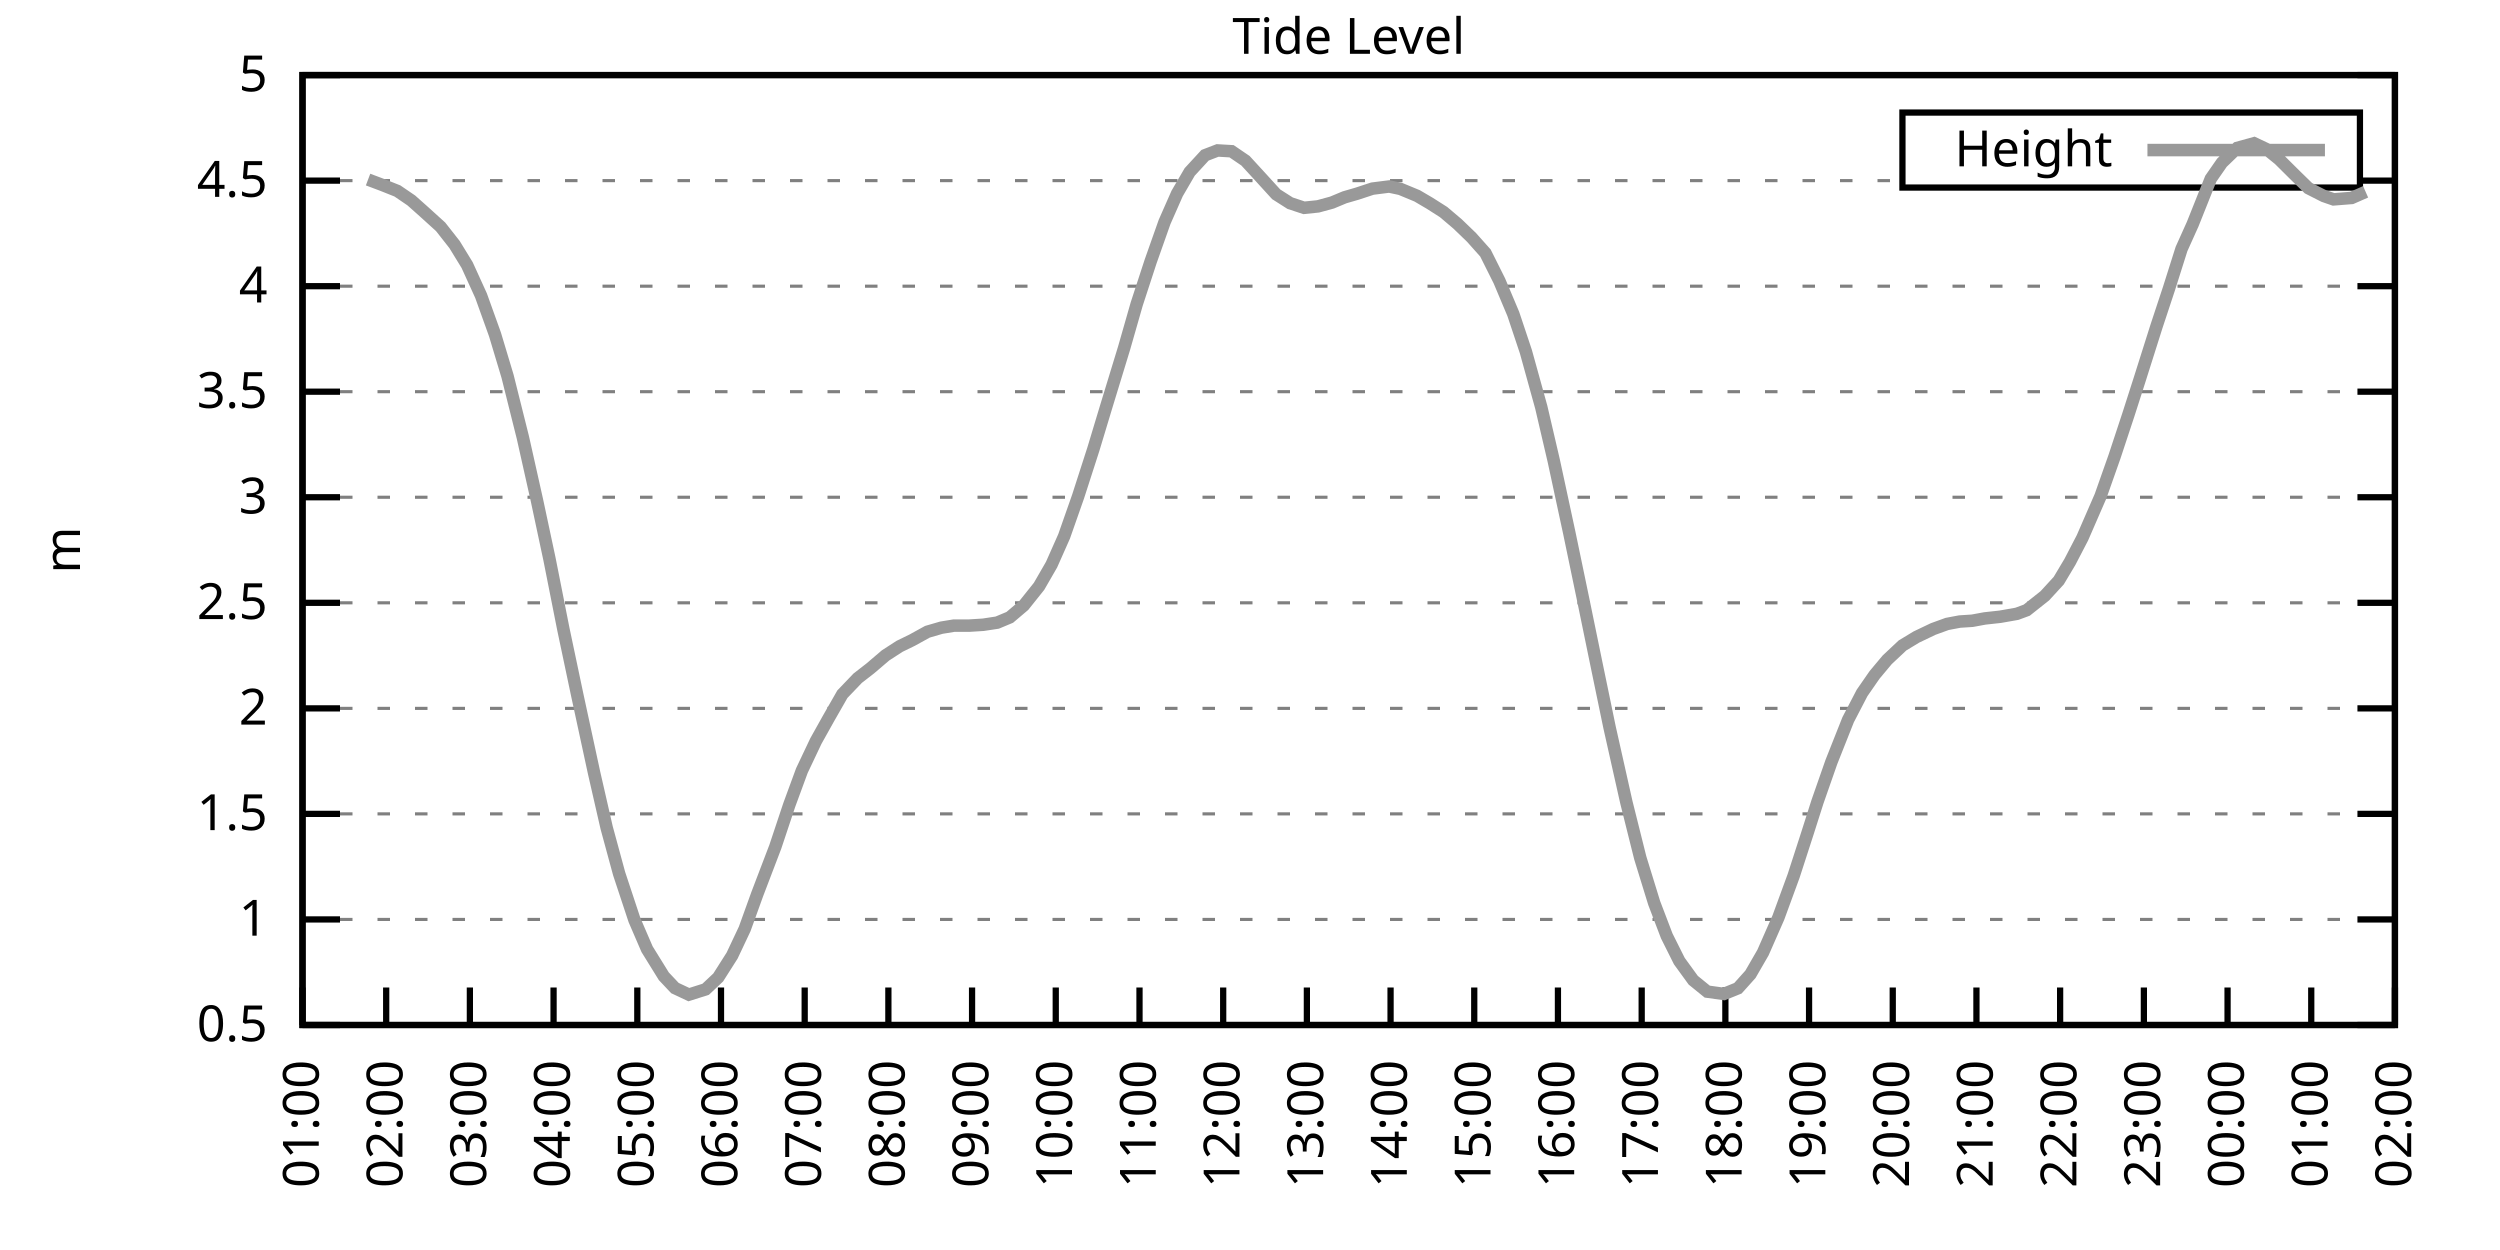
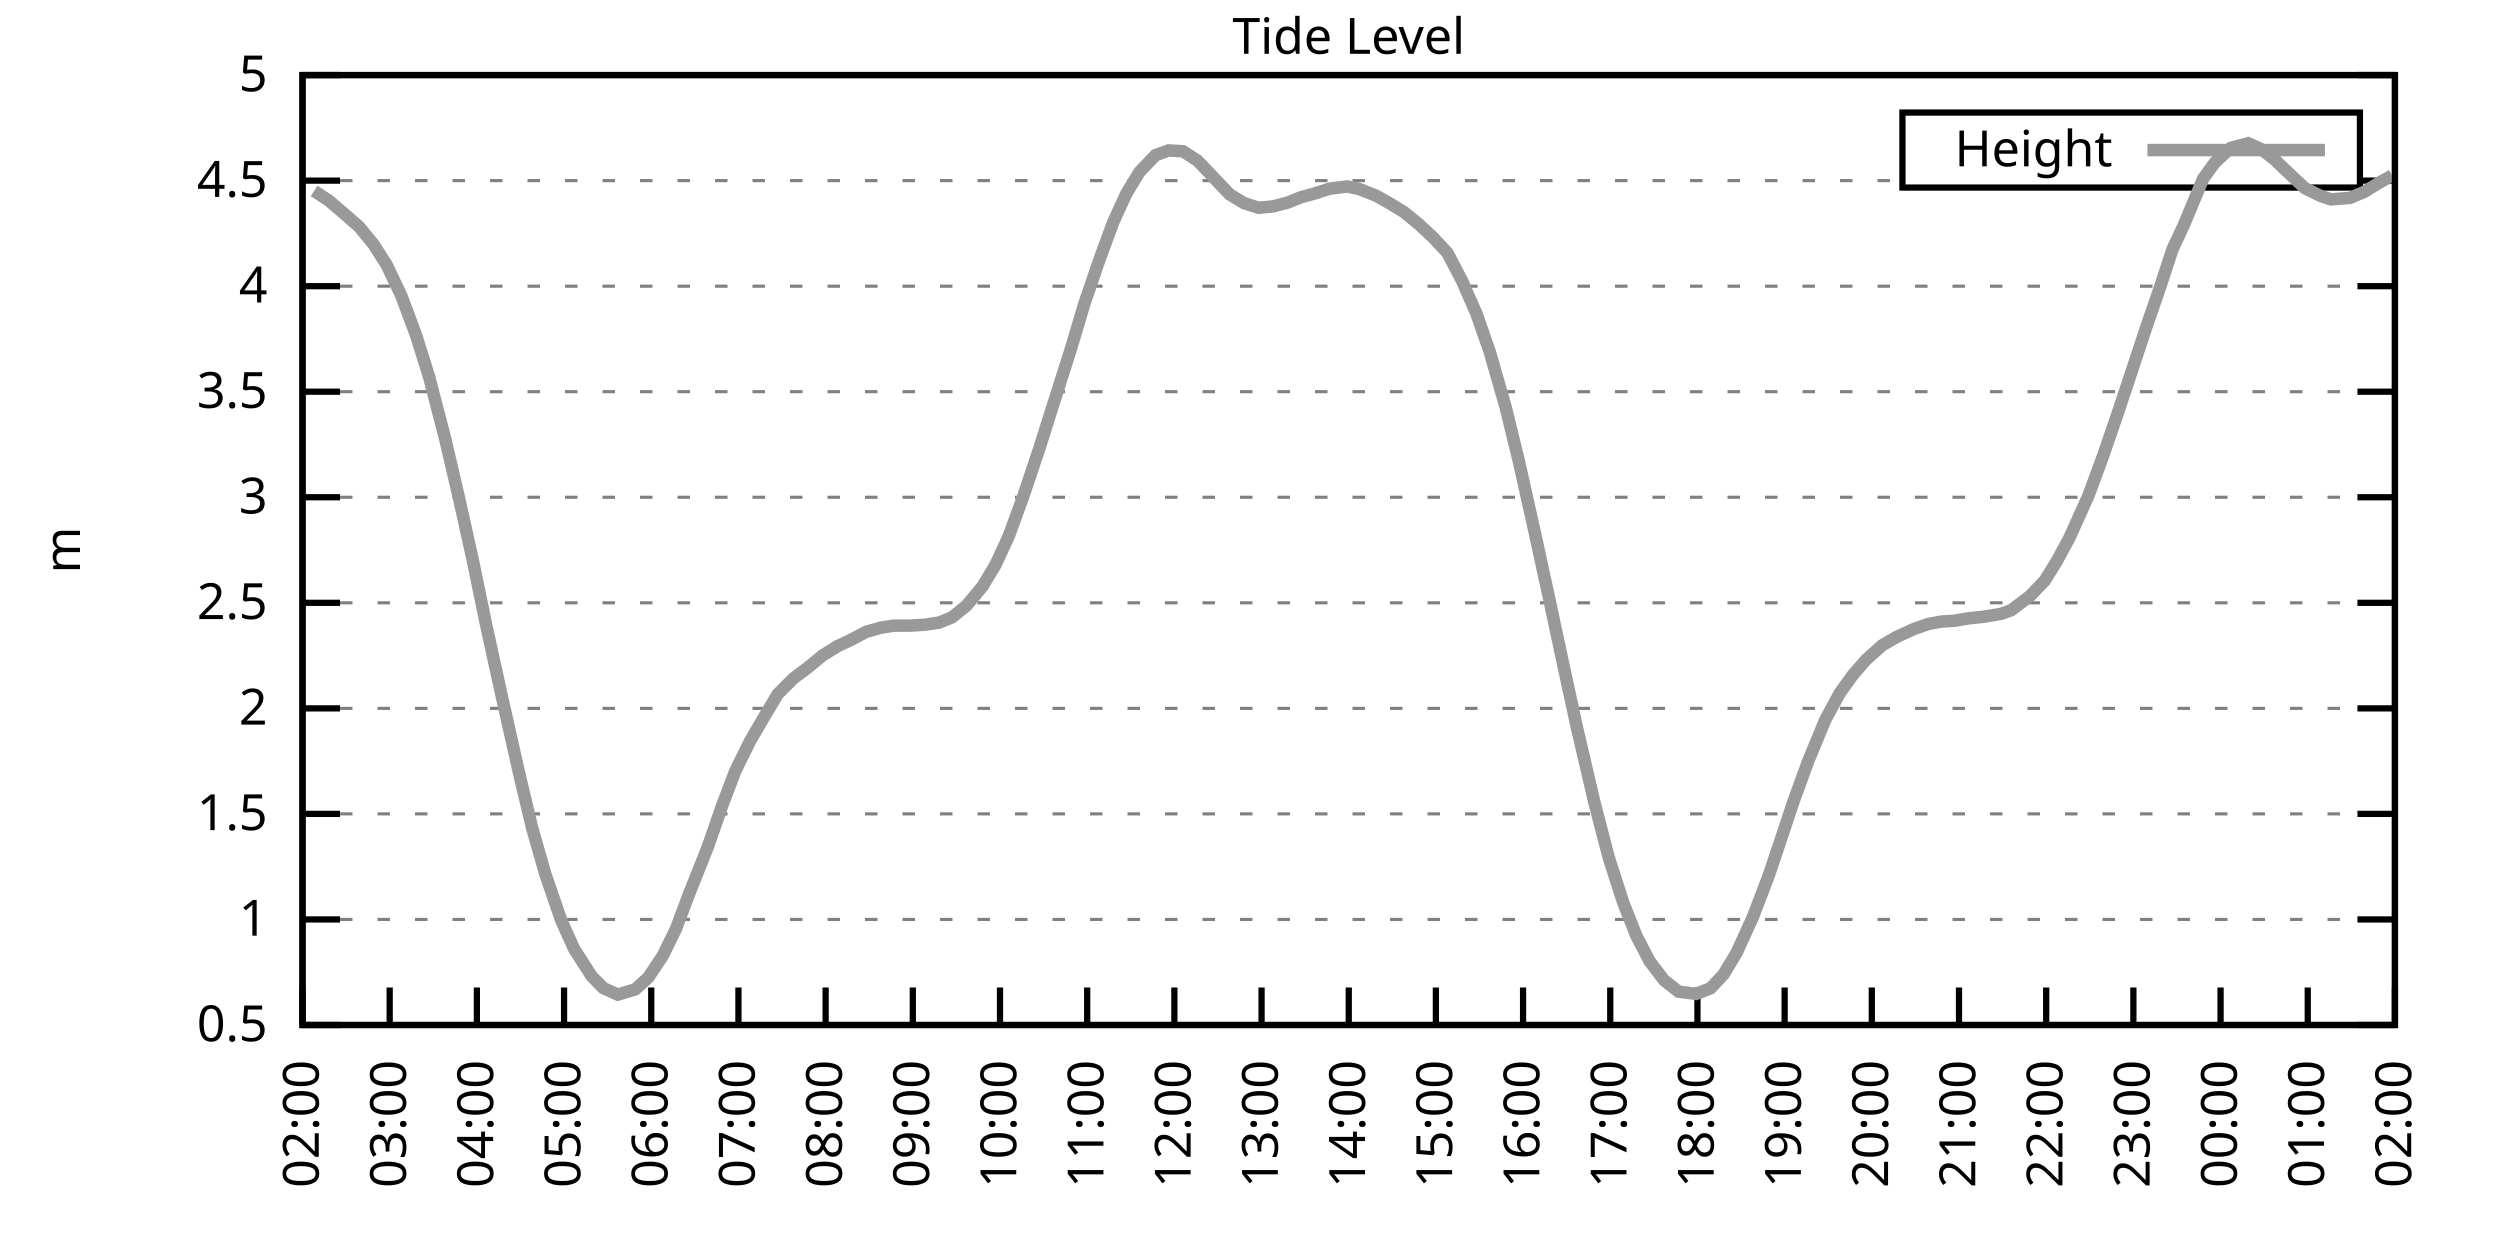
<svg xmlns="http://www.w3.org/2000/svg" xmlns:xlink="http://www.w3.org/1999/xlink" width="400" height="200" viewBox="0 0 400 200">
  <g id="gnuplot_canvas">
    <rect x="0" y="0" width="400" height="200" fill="none" />
    <defs>
      <circle id="gpDot" r="0.5" stroke-width="0.5" stroke="currentColor" />
      <path id="gpPt0" stroke-width="0.333" stroke="currentColor" d="M-1,0 h2 M0,-1 v2" />
      <path id="gpPt1" stroke-width="0.333" stroke="currentColor" d="M-1,-1 L1,1 M1,-1 L-1,1" />
      <path id="gpPt2" stroke-width="0.333" stroke="currentColor" d="M-1,0 L1,0 M0,-1 L0,1 M-1,-1 L1,1 M-1,1 L1,-1" />
      <rect id="gpPt3" stroke-width="0.333" stroke="currentColor" x="-1" y="-1" width="2" height="2" />
      <rect id="gpPt4" stroke-width="0.333" stroke="currentColor" fill="currentColor" x="-1" y="-1" width="2" height="2" />
      <circle id="gpPt5" stroke-width="0.333" stroke="currentColor" cx="0" cy="0" r="1" />
      <use xlink:href="#gpPt5" id="gpPt6" fill="currentColor" stroke="none" />
      <path id="gpPt7" stroke-width="0.333" stroke="currentColor" d="M0,-1.33 L-1.33,0.67 L1.33,0.67 z" />
      <use xlink:href="#gpPt7" id="gpPt8" fill="currentColor" stroke="none" />
      <use xlink:href="#gpPt7" id="gpPt9" stroke="currentColor" transform="rotate(180)" />
      <use xlink:href="#gpPt9" id="gpPt10" fill="currentColor" stroke="none" />
      <use xlink:href="#gpPt3" id="gpPt11" stroke="currentColor" transform="rotate(45)" />
      <use xlink:href="#gpPt11" id="gpPt12" fill="currentColor" stroke="none" />
      <path id="gpPt13" stroke-width="0.333" stroke="currentColor" d="M0,1.330 L1.265,0.411 L0.782,-1.067 L-0.782,-1.076 L-1.265,0.411 z" />
      <use xlink:href="#gpPt13" id="gpPt14" fill="currentColor" stroke="none" />
      <filter id="textbox" filterUnits="objectBoundingBox" x="0" y="0" height="1" width="1">
        <feFlood flood-color="white" flood-opacity="1" result="bgnd" />
        <feComposite in="SourceGraphic" in2="bgnd" operator="atop" />
      </filter>
      <filter id="greybox" filterUnits="objectBoundingBox" x="0" y="0" height="1" width="1">
        <feFlood flood-color="lightgrey" flood-opacity="1" result="grey" />
        <feComposite in="SourceGraphic" in2="grey" operator="atop" />
      </filter>
    </defs>
    <g fill="none" color="white" stroke="currentColor" stroke-width="1.00" stroke-linecap="butt" stroke-linejoin="miter">
</g>
    <g fill="none" color="black" stroke="currentColor" stroke-width="1.00" stroke-linecap="butt" stroke-linejoin="miter">
      <g stroke="none" shape-rendering="crispEdges">
        <polygon fill="rgb(255, 255, 255)" points="48.40,164.00 383.18,164.00 383.18,12.02 48.40,12.02 " />
      </g>
    </g>
    <g fill="none" color="black" stroke="currentColor" stroke-width="1.00" stroke-linecap="butt" stroke-linejoin="miter">
</g>
    <g fill="none" color="black" stroke="black" stroke-width="0.50" stroke-linecap="butt" stroke-linejoin="miter">
</g>
    <g fill="none" color="gray" stroke="currentColor" stroke-width="0.50" stroke-linecap="butt" stroke-linejoin="miter">
      <path stroke="gray" stroke-dasharray="2,4" class="gridline" d="M48.40,164.00 L383.19,164.00  " />
    </g>
    <g fill="none" color="gray" stroke="gray" stroke-width="1.00" stroke-linecap="butt" stroke-linejoin="miter">
</g>
    <g fill="none" color="black" stroke="currentColor" stroke-width="1.00" stroke-linecap="butt" stroke-linejoin="miter">
      <path stroke="black" d="M48.40,164.00 L54.40,164.00 M383.19,164.00 L377.19,164.00  " />
      <g transform="translate(42.80,166.60)" stroke="none" fill="black" font-family="Sans" font-size="8.00" text-anchor="end">
        <text>
          <tspan font-family="Sans"> 0.5</tspan>
        </text>
      </g>
    </g>
    <g fill="none" color="black" stroke="currentColor" stroke-width="1.00" stroke-linecap="butt" stroke-linejoin="miter">
</g>
    <g fill="none" color="black" stroke="black" stroke-width="0.50" stroke-linecap="butt" stroke-linejoin="miter">
</g>
    <g fill="none" color="gray" stroke="currentColor" stroke-width="0.50" stroke-linecap="butt" stroke-linejoin="miter">
      <path stroke="gray" stroke-dasharray="2,4" class="gridline" d="M48.40,147.11 L383.19,147.11  " />
    </g>
    <g fill="none" color="gray" stroke="gray" stroke-width="1.00" stroke-linecap="butt" stroke-linejoin="miter">
</g>
    <g fill="none" color="black" stroke="currentColor" stroke-width="1.00" stroke-linecap="butt" stroke-linejoin="miter">
      <path stroke="black" d="M48.40,147.11 L54.40,147.11 M383.19,147.11 L377.19,147.11  " />
      <g transform="translate(42.80,149.71)" stroke="none" fill="black" font-family="Sans" font-size="8.00" text-anchor="end">
        <text>
          <tspan font-family="Sans"> 1</tspan>
        </text>
      </g>
    </g>
    <g fill="none" color="black" stroke="currentColor" stroke-width="1.00" stroke-linecap="butt" stroke-linejoin="miter">
</g>
    <g fill="none" color="black" stroke="black" stroke-width="0.50" stroke-linecap="butt" stroke-linejoin="miter">
</g>
    <g fill="none" color="gray" stroke="currentColor" stroke-width="0.50" stroke-linecap="butt" stroke-linejoin="miter">
      <path stroke="gray" stroke-dasharray="2,4" class="gridline" d="M48.40,130.22 L383.19,130.22  " />
    </g>
    <g fill="none" color="gray" stroke="gray" stroke-width="1.00" stroke-linecap="butt" stroke-linejoin="miter">
</g>
    <g fill="none" color="black" stroke="currentColor" stroke-width="1.00" stroke-linecap="butt" stroke-linejoin="miter">
      <path stroke="black" d="M48.40,130.22 L54.40,130.22 M383.19,130.22 L377.19,130.22  " />
      <g transform="translate(42.80,132.82)" stroke="none" fill="black" font-family="Sans" font-size="8.00" text-anchor="end">
        <text>
          <tspan font-family="Sans"> 1.5</tspan>
        </text>
      </g>
    </g>
    <g fill="none" color="black" stroke="currentColor" stroke-width="1.00" stroke-linecap="butt" stroke-linejoin="miter">
</g>
    <g fill="none" color="black" stroke="black" stroke-width="0.50" stroke-linecap="butt" stroke-linejoin="miter">
</g>
    <g fill="none" color="gray" stroke="currentColor" stroke-width="0.50" stroke-linecap="butt" stroke-linejoin="miter">
      <path stroke="gray" stroke-dasharray="2,4" class="gridline" d="M48.40,113.34 L383.19,113.34  " />
    </g>
    <g fill="none" color="gray" stroke="gray" stroke-width="1.00" stroke-linecap="butt" stroke-linejoin="miter">
</g>
    <g fill="none" color="black" stroke="currentColor" stroke-width="1.00" stroke-linecap="butt" stroke-linejoin="miter">
      <path stroke="black" d="M48.40,113.34 L54.40,113.34 M383.19,113.34 L377.19,113.34  " />
      <g transform="translate(42.80,115.94)" stroke="none" fill="black" font-family="Sans" font-size="8.00" text-anchor="end">
        <text>
          <tspan font-family="Sans"> 2</tspan>
        </text>
      </g>
    </g>
    <g fill="none" color="black" stroke="currentColor" stroke-width="1.00" stroke-linecap="butt" stroke-linejoin="miter">
</g>
    <g fill="none" color="black" stroke="black" stroke-width="0.50" stroke-linecap="butt" stroke-linejoin="miter">
</g>
    <g fill="none" color="gray" stroke="currentColor" stroke-width="0.50" stroke-linecap="butt" stroke-linejoin="miter">
      <path stroke="gray" stroke-dasharray="2,4" class="gridline" d="M48.40,96.45 L383.19,96.45  " />
    </g>
    <g fill="none" color="gray" stroke="gray" stroke-width="1.00" stroke-linecap="butt" stroke-linejoin="miter">
</g>
    <g fill="none" color="black" stroke="currentColor" stroke-width="1.00" stroke-linecap="butt" stroke-linejoin="miter">
      <path stroke="black" d="M48.40,96.45 L54.40,96.45 M383.19,96.45 L377.19,96.45  " />
      <g transform="translate(42.80,99.05)" stroke="none" fill="black" font-family="Sans" font-size="8.00" text-anchor="end">
        <text>
          <tspan font-family="Sans"> 2.5</tspan>
        </text>
      </g>
    </g>
    <g fill="none" color="black" stroke="currentColor" stroke-width="1.00" stroke-linecap="butt" stroke-linejoin="miter">
</g>
    <g fill="none" color="black" stroke="black" stroke-width="0.50" stroke-linecap="butt" stroke-linejoin="miter">
</g>
    <g fill="none" color="gray" stroke="currentColor" stroke-width="0.50" stroke-linecap="butt" stroke-linejoin="miter">
      <path stroke="gray" stroke-dasharray="2,4" class="gridline" d="M48.40,79.56 L383.19,79.56  " />
    </g>
    <g fill="none" color="gray" stroke="gray" stroke-width="1.00" stroke-linecap="butt" stroke-linejoin="miter">
</g>
    <g fill="none" color="black" stroke="currentColor" stroke-width="1.00" stroke-linecap="butt" stroke-linejoin="miter">
      <path stroke="black" d="M48.40,79.56 L54.40,79.56 M383.19,79.56 L377.19,79.56  " />
      <g transform="translate(42.80,82.16)" stroke="none" fill="black" font-family="Sans" font-size="8.00" text-anchor="end">
        <text>
          <tspan font-family="Sans"> 3</tspan>
        </text>
      </g>
    </g>
    <g fill="none" color="black" stroke="currentColor" stroke-width="1.00" stroke-linecap="butt" stroke-linejoin="miter">
</g>
    <g fill="none" color="black" stroke="black" stroke-width="0.50" stroke-linecap="butt" stroke-linejoin="miter">
</g>
    <g fill="none" color="gray" stroke="currentColor" stroke-width="0.50" stroke-linecap="butt" stroke-linejoin="miter">
      <path stroke="gray" stroke-dasharray="2,4" class="gridline" d="M48.40,62.67 L383.19,62.67  " />
    </g>
    <g fill="none" color="gray" stroke="gray" stroke-width="1.00" stroke-linecap="butt" stroke-linejoin="miter">
</g>
    <g fill="none" color="black" stroke="currentColor" stroke-width="1.00" stroke-linecap="butt" stroke-linejoin="miter">
      <path stroke="black" d="M48.40,62.67 L54.40,62.67 M383.19,62.67 L377.19,62.67  " />
      <g transform="translate(42.80,65.27)" stroke="none" fill="black" font-family="Sans" font-size="8.00" text-anchor="end">
        <text>
          <tspan font-family="Sans"> 3.5</tspan>
        </text>
      </g>
    </g>
    <g fill="none" color="black" stroke="currentColor" stroke-width="1.00" stroke-linecap="butt" stroke-linejoin="miter">
</g>
    <g fill="none" color="black" stroke="black" stroke-width="0.50" stroke-linecap="butt" stroke-linejoin="miter">
</g>
    <g fill="none" color="gray" stroke="currentColor" stroke-width="0.50" stroke-linecap="butt" stroke-linejoin="miter">
      <path stroke="gray" stroke-dasharray="2,4" class="gridline" d="M48.40,45.79 L383.19,45.79  " />
    </g>
    <g fill="none" color="gray" stroke="gray" stroke-width="1.00" stroke-linecap="butt" stroke-linejoin="miter">
</g>
    <g fill="none" color="black" stroke="currentColor" stroke-width="1.00" stroke-linecap="butt" stroke-linejoin="miter">
      <path stroke="black" d="M48.40,45.79 L54.40,45.79 M383.19,45.79 L377.19,45.79  " />
      <g transform="translate(42.80,48.39)" stroke="none" fill="black" font-family="Sans" font-size="8.00" text-anchor="end">
        <text>
          <tspan font-family="Sans"> 4</tspan>
        </text>
      </g>
    </g>
    <g fill="none" color="black" stroke="currentColor" stroke-width="1.00" stroke-linecap="butt" stroke-linejoin="miter">
</g>
    <g fill="none" color="black" stroke="black" stroke-width="0.50" stroke-linecap="butt" stroke-linejoin="miter">
</g>
    <g fill="none" color="gray" stroke="currentColor" stroke-width="0.50" stroke-linecap="butt" stroke-linejoin="miter">
      <path stroke="gray" stroke-dasharray="2,4" class="gridline" d="M48.40,28.90 L304.39,28.90 M377.59,28.90 L383.19,28.90  " />
    </g>
    <g fill="none" color="gray" stroke="gray" stroke-width="1.00" stroke-linecap="butt" stroke-linejoin="miter">
</g>
    <g fill="none" color="black" stroke="currentColor" stroke-width="1.00" stroke-linecap="butt" stroke-linejoin="miter">
      <path stroke="black" d="M48.40,28.90 L54.40,28.90 M383.19,28.90 L377.19,28.90  " />
      <g transform="translate(42.80,31.50)" stroke="none" fill="black" font-family="Sans" font-size="8.00" text-anchor="end">
        <text>
          <tspan font-family="Sans"> 4.5</tspan>
        </text>
      </g>
    </g>
    <g fill="none" color="black" stroke="currentColor" stroke-width="1.00" stroke-linecap="butt" stroke-linejoin="miter">
</g>
    <g fill="none" color="black" stroke="black" stroke-width="0.50" stroke-linecap="butt" stroke-linejoin="miter">
</g>
    <g fill="none" color="gray" stroke="currentColor" stroke-width="0.50" stroke-linecap="butt" stroke-linejoin="miter">
      <path stroke="gray" stroke-dasharray="2,4" class="gridline" d="M48.40,12.01 L383.19,12.01  " />
    </g>
    <g fill="none" color="gray" stroke="gray" stroke-width="1.00" stroke-linecap="butt" stroke-linejoin="miter">
</g>
    <g fill="none" color="black" stroke="currentColor" stroke-width="1.00" stroke-linecap="butt" stroke-linejoin="miter">
      <path stroke="black" d="M48.40,12.01 L54.40,12.01 M383.19,12.01 L377.19,12.01  " />
      <g transform="translate(42.80,14.61)" stroke="none" fill="black" font-family="Sans" font-size="8.00" text-anchor="end">
        <text>
          <tspan font-family="Sans"> 5</tspan>
        </text>
      </g>
    </g>
    <g fill="none" color="black" stroke="currentColor" stroke-width="1.00" stroke-linecap="butt" stroke-linejoin="miter">
      <path stroke="black" d="M48.40,164.00 L48.40,158.00  " />
      <g transform="translate(51.00,169.60) rotate(270.00)" stroke="none" fill="black" font-family="Sans" font-size="8.00" text-anchor="end">
        <text>
-           <tspan font-family="Sans">01:00</tspan>
-         </text>
-       </g>
-     </g>
-     <g fill="none" color="black" stroke="currentColor" stroke-width="1.00" stroke-linecap="butt" stroke-linejoin="miter">
-       <path stroke="black" d="M61.79,164.00 L61.79,158.00  " />
-       <g transform="translate(64.39,169.60) rotate(270.00)" stroke="none" fill="black" font-family="Sans" font-size="8.00" text-anchor="end">
-         <text>
          <tspan font-family="Sans">02:00</tspan>
        </text>
      </g>
    </g>
    <g fill="none" color="black" stroke="currentColor" stroke-width="1.00" stroke-linecap="butt" stroke-linejoin="miter">
-       <path stroke="black" d="M75.18,164.00 L75.18,158.00  " />
-       <g transform="translate(77.78,169.60) rotate(270.00)" stroke="none" fill="black" font-family="Sans" font-size="8.00" text-anchor="end">
+       <path stroke="black" d="M62.35,164.00 L62.35,158.00  " />
+       <g transform="translate(64.95,169.60) rotate(270.00)" stroke="none" fill="black" font-family="Sans" font-size="8.00" text-anchor="end">
        <text>
          <tspan font-family="Sans">03:00</tspan>
        </text>
      </g>
    </g>
    <g fill="none" color="black" stroke="currentColor" stroke-width="1.00" stroke-linecap="butt" stroke-linejoin="miter">
-       <path stroke="black" d="M88.57,164.00 L88.57,158.00  " />
-       <g transform="translate(91.17,169.60) rotate(270.00)" stroke="none" fill="black" font-family="Sans" font-size="8.00" text-anchor="end">
+       <path stroke="black" d="M76.30,164.00 L76.30,158.00  " />
+       <g transform="translate(78.90,169.60) rotate(270.00)" stroke="none" fill="black" font-family="Sans" font-size="8.00" text-anchor="end">
        <text>
          <tspan font-family="Sans">04:00</tspan>
        </text>
      </g>
    </g>
    <g fill="none" color="black" stroke="currentColor" stroke-width="1.00" stroke-linecap="butt" stroke-linejoin="miter">
-       <path stroke="black" d="M101.97,164.00 L101.97,158.00  " />
-       <g transform="translate(104.57,169.60) rotate(270.00)" stroke="none" fill="black" font-family="Sans" font-size="8.00" text-anchor="end">
+       <path stroke="black" d="M90.25,164.00 L90.25,158.00  " />
+       <g transform="translate(92.85,169.60) rotate(270.00)" stroke="none" fill="black" font-family="Sans" font-size="8.00" text-anchor="end">
        <text>
          <tspan font-family="Sans">05:00</tspan>
        </text>
      </g>
    </g>
    <g fill="none" color="black" stroke="currentColor" stroke-width="1.00" stroke-linecap="butt" stroke-linejoin="miter">
-       <path stroke="black" d="M115.36,164.00 L115.36,158.00  " />
-       <g transform="translate(117.96,169.60) rotate(270.00)" stroke="none" fill="black" font-family="Sans" font-size="8.00" text-anchor="end">
+       <path stroke="black" d="M104.20,164.00 L104.20,158.00  " />
+       <g transform="translate(106.80,169.60) rotate(270.00)" stroke="none" fill="black" font-family="Sans" font-size="8.00" text-anchor="end">
        <text>
          <tspan font-family="Sans">06:00</tspan>
        </text>
      </g>
    </g>
    <g fill="none" color="black" stroke="currentColor" stroke-width="1.00" stroke-linecap="butt" stroke-linejoin="miter">
-       <path stroke="black" d="M128.75,164.00 L128.75,158.00  " />
-       <g transform="translate(131.35,169.60) rotate(270.00)" stroke="none" fill="black" font-family="Sans" font-size="8.00" text-anchor="end">
+       <path stroke="black" d="M118.15,164.00 L118.15,158.00  " />
+       <g transform="translate(120.75,169.60) rotate(270.00)" stroke="none" fill="black" font-family="Sans" font-size="8.00" text-anchor="end">
        <text>
          <tspan font-family="Sans">07:00</tspan>
        </text>
      </g>
    </g>
    <g fill="none" color="black" stroke="currentColor" stroke-width="1.00" stroke-linecap="butt" stroke-linejoin="miter">
-       <path stroke="black" d="M142.14,164.00 L142.14,158.00  " />
-       <g transform="translate(144.74,169.60) rotate(270.00)" stroke="none" fill="black" font-family="Sans" font-size="8.00" text-anchor="end">
+       <path stroke="black" d="M132.10,164.00 L132.10,158.00  " />
+       <g transform="translate(134.70,169.60) rotate(270.00)" stroke="none" fill="black" font-family="Sans" font-size="8.00" text-anchor="end">
        <text>
          <tspan font-family="Sans">08:00</tspan>
        </text>
      </g>
    </g>
    <g fill="none" color="black" stroke="currentColor" stroke-width="1.00" stroke-linecap="butt" stroke-linejoin="miter">
-       <path stroke="black" d="M155.53,164.00 L155.53,158.00  " />
-       <g transform="translate(158.13,169.60) rotate(270.00)" stroke="none" fill="black" font-family="Sans" font-size="8.00" text-anchor="end">
+       <path stroke="black" d="M146.05,164.00 L146.05,158.00  " />
+       <g transform="translate(148.65,169.60) rotate(270.00)" stroke="none" fill="black" font-family="Sans" font-size="8.00" text-anchor="end">
        <text>
          <tspan font-family="Sans">09:00</tspan>
        </text>
      </g>
    </g>
    <g fill="none" color="black" stroke="currentColor" stroke-width="1.00" stroke-linecap="butt" stroke-linejoin="miter">
-       <path stroke="black" d="M168.92,164.00 L168.92,158.00  " />
-       <g transform="translate(171.52,169.60) rotate(270.00)" stroke="none" fill="black" font-family="Sans" font-size="8.00" text-anchor="end">
+       <path stroke="black" d="M160.00,164.00 L160.00,158.00  " />
+       <g transform="translate(162.60,169.60) rotate(270.00)" stroke="none" fill="black" font-family="Sans" font-size="8.00" text-anchor="end">
        <text>
          <tspan font-family="Sans">10:00</tspan>
        </text>
      </g>
    </g>
    <g fill="none" color="black" stroke="currentColor" stroke-width="1.00" stroke-linecap="butt" stroke-linejoin="miter">
-       <path stroke="black" d="M182.32,164.00 L182.32,158.00  " />
-       <g transform="translate(184.92,169.60) rotate(270.00)" stroke="none" fill="black" font-family="Sans" font-size="8.00" text-anchor="end">
+       <path stroke="black" d="M173.95,164.00 L173.95,158.00  " />
+       <g transform="translate(176.55,169.60) rotate(270.00)" stroke="none" fill="black" font-family="Sans" font-size="8.00" text-anchor="end">
        <text>
          <tspan font-family="Sans">11:00</tspan>
        </text>
      </g>
    </g>
    <g fill="none" color="black" stroke="currentColor" stroke-width="1.00" stroke-linecap="butt" stroke-linejoin="miter">
-       <path stroke="black" d="M195.71,164.00 L195.71,158.00  " />
-       <g transform="translate(198.31,169.60) rotate(270.00)" stroke="none" fill="black" font-family="Sans" font-size="8.00" text-anchor="end">
+       <path stroke="black" d="M187.90,164.00 L187.90,158.00  " />
+       <g transform="translate(190.50,169.60) rotate(270.00)" stroke="none" fill="black" font-family="Sans" font-size="8.00" text-anchor="end">
        <text>
          <tspan font-family="Sans">12:00</tspan>
        </text>
      </g>
    </g>
    <g fill="none" color="black" stroke="currentColor" stroke-width="1.00" stroke-linecap="butt" stroke-linejoin="miter">
-       <path stroke="black" d="M209.10,164.00 L209.10,158.00  " />
-       <g transform="translate(211.70,169.60) rotate(270.00)" stroke="none" fill="black" font-family="Sans" font-size="8.00" text-anchor="end">
+       <path stroke="black" d="M201.85,164.00 L201.85,158.00  " />
+       <g transform="translate(204.45,169.60) rotate(270.00)" stroke="none" fill="black" font-family="Sans" font-size="8.00" text-anchor="end">
        <text>
          <tspan font-family="Sans">13:00</tspan>
        </text>
      </g>
    </g>
    <g fill="none" color="black" stroke="currentColor" stroke-width="1.00" stroke-linecap="butt" stroke-linejoin="miter">
-       <path stroke="black" d="M222.49,164.00 L222.49,158.00  " />
-       <g transform="translate(225.09,169.60) rotate(270.00)" stroke="none" fill="black" font-family="Sans" font-size="8.00" text-anchor="end">
+       <path stroke="black" d="M215.80,164.00 L215.80,158.00  " />
+       <g transform="translate(218.40,169.60) rotate(270.00)" stroke="none" fill="black" font-family="Sans" font-size="8.00" text-anchor="end">
        <text>
          <tspan font-family="Sans">14:00</tspan>
        </text>
      </g>
    </g>
    <g fill="none" color="black" stroke="currentColor" stroke-width="1.00" stroke-linecap="butt" stroke-linejoin="miter">
-       <path stroke="black" d="M235.88,164.00 L235.88,158.00  " />
-       <g transform="translate(238.48,169.60) rotate(270.00)" stroke="none" fill="black" font-family="Sans" font-size="8.00" text-anchor="end">
+       <path stroke="black" d="M229.74,164.00 L229.74,158.00  " />
+       <g transform="translate(232.34,169.60) rotate(270.00)" stroke="none" fill="black" font-family="Sans" font-size="8.00" text-anchor="end">
        <text>
          <tspan font-family="Sans">15:00</tspan>
        </text>
      </g>
    </g>
    <g fill="none" color="black" stroke="currentColor" stroke-width="1.00" stroke-linecap="butt" stroke-linejoin="miter">
-       <path stroke="black" d="M249.27,164.00 L249.27,158.00  " />
-       <g transform="translate(251.87,169.60) rotate(270.00)" stroke="none" fill="black" font-family="Sans" font-size="8.00" text-anchor="end">
+       <path stroke="black" d="M243.69,164.00 L243.69,158.00  " />
+       <g transform="translate(246.29,169.60) rotate(270.00)" stroke="none" fill="black" font-family="Sans" font-size="8.00" text-anchor="end">
        <text>
          <tspan font-family="Sans">16:00</tspan>
        </text>
      </g>
    </g>
    <g fill="none" color="black" stroke="currentColor" stroke-width="1.00" stroke-linecap="butt" stroke-linejoin="miter">
-       <path stroke="black" d="M262.67,164.00 L262.67,158.00  " />
-       <g transform="translate(265.27,169.60) rotate(270.00)" stroke="none" fill="black" font-family="Sans" font-size="8.00" text-anchor="end">
+       <path stroke="black" d="M257.64,164.00 L257.64,158.00  " />
+       <g transform="translate(260.24,169.60) rotate(270.00)" stroke="none" fill="black" font-family="Sans" font-size="8.00" text-anchor="end">
        <text>
          <tspan font-family="Sans">17:00</tspan>
        </text>
      </g>
    </g>
    <g fill="none" color="black" stroke="currentColor" stroke-width="1.00" stroke-linecap="butt" stroke-linejoin="miter">
-       <path stroke="black" d="M276.06,164.00 L276.06,158.00  " />
-       <g transform="translate(278.66,169.60) rotate(270.00)" stroke="none" fill="black" font-family="Sans" font-size="8.00" text-anchor="end">
+       <path stroke="black" d="M271.59,164.00 L271.59,158.00  " />
+       <g transform="translate(274.19,169.60) rotate(270.00)" stroke="none" fill="black" font-family="Sans" font-size="8.00" text-anchor="end">
        <text>
          <tspan font-family="Sans">18:00</tspan>
        </text>
      </g>
    </g>
    <g fill="none" color="black" stroke="currentColor" stroke-width="1.00" stroke-linecap="butt" stroke-linejoin="miter">
-       <path stroke="black" d="M289.45,164.00 L289.45,158.00  " />
-       <g transform="translate(292.05,169.60) rotate(270.00)" stroke="none" fill="black" font-family="Sans" font-size="8.00" text-anchor="end">
+       <path stroke="black" d="M285.54,164.00 L285.54,158.00  " />
+       <g transform="translate(288.14,169.60) rotate(270.00)" stroke="none" fill="black" font-family="Sans" font-size="8.00" text-anchor="end">
        <text>
          <tspan font-family="Sans">19:00</tspan>
        </text>
      </g>
    </g>
    <g fill="none" color="black" stroke="currentColor" stroke-width="1.00" stroke-linecap="butt" stroke-linejoin="miter">
-       <path stroke="black" d="M302.84,164.00 L302.84,158.00  " />
-       <g transform="translate(305.44,169.60) rotate(270.00)" stroke="none" fill="black" font-family="Sans" font-size="8.00" text-anchor="end">
+       <path stroke="black" d="M299.49,164.00 L299.49,158.00  " />
+       <g transform="translate(302.09,169.60) rotate(270.00)" stroke="none" fill="black" font-family="Sans" font-size="8.00" text-anchor="end">
        <text>
          <tspan font-family="Sans">20:00</tspan>
        </text>
      </g>
    </g>
    <g fill="none" color="black" stroke="currentColor" stroke-width="1.00" stroke-linecap="butt" stroke-linejoin="miter">
-       <path stroke="black" d="M316.23,164.00 L316.23,158.00  " />
-       <g transform="translate(318.83,169.60) rotate(270.00)" stroke="none" fill="black" font-family="Sans" font-size="8.00" text-anchor="end">
+       <path stroke="black" d="M313.44,164.00 L313.44,158.00  " />
+       <g transform="translate(316.04,169.60) rotate(270.00)" stroke="none" fill="black" font-family="Sans" font-size="8.00" text-anchor="end">
        <text>
          <tspan font-family="Sans">21:00</tspan>
        </text>
      </g>
    </g>
    <g fill="none" color="black" stroke="currentColor" stroke-width="1.00" stroke-linecap="butt" stroke-linejoin="miter">
-       <path stroke="black" d="M329.62,164.00 L329.62,158.00  " />
-       <g transform="translate(332.22,169.60) rotate(270.00)" stroke="none" fill="black" font-family="Sans" font-size="8.00" text-anchor="end">
+       <path stroke="black" d="M327.39,164.00 L327.39,158.00  " />
+       <g transform="translate(329.99,169.60) rotate(270.00)" stroke="none" fill="black" font-family="Sans" font-size="8.00" text-anchor="end">
        <text>
          <tspan font-family="Sans">22:00</tspan>
        </text>
      </g>
    </g>
    <g fill="none" color="black" stroke="currentColor" stroke-width="1.00" stroke-linecap="butt" stroke-linejoin="miter">
-       <path stroke="black" d="M343.02,164.00 L343.02,158.00  " />
-       <g transform="translate(345.62,169.60) rotate(270.00)" stroke="none" fill="black" font-family="Sans" font-size="8.00" text-anchor="end">
+       <path stroke="black" d="M341.34,164.00 L341.34,158.00  " />
+       <g transform="translate(343.94,169.60) rotate(270.00)" stroke="none" fill="black" font-family="Sans" font-size="8.00" text-anchor="end">
        <text>
          <tspan font-family="Sans">23:00</tspan>
        </text>
      </g>
    </g>
    <g fill="none" color="black" stroke="currentColor" stroke-width="1.00" stroke-linecap="butt" stroke-linejoin="miter">
-       <path stroke="black" d="M356.41,164.00 L356.41,158.00  " />
-       <g transform="translate(359.01,169.60) rotate(270.00)" stroke="none" fill="black" font-family="Sans" font-size="8.00" text-anchor="end">
+       <path stroke="black" d="M355.29,164.00 L355.29,158.00  " />
+       <g transform="translate(357.89,169.60) rotate(270.00)" stroke="none" fill="black" font-family="Sans" font-size="8.00" text-anchor="end">
        <text>
          <tspan font-family="Sans">00:00</tspan>
        </text>
      </g>
    </g>
    <g fill="none" color="black" stroke="currentColor" stroke-width="1.00" stroke-linecap="butt" stroke-linejoin="miter">
-       <path stroke="black" d="M369.80,164.00 L369.80,158.00  " />
-       <g transform="translate(372.40,169.60) rotate(270.00)" stroke="none" fill="black" font-family="Sans" font-size="8.00" text-anchor="end">
+       <path stroke="black" d="M369.24,164.00 L369.24,158.00  " />
+       <g transform="translate(371.84,169.60) rotate(270.00)" stroke="none" fill="black" font-family="Sans" font-size="8.00" text-anchor="end">
        <text>
          <tspan font-family="Sans">01:00</tspan>
        </text>
      </g>
    </g>
    <g fill="none" color="black" stroke="currentColor" stroke-width="1.00" stroke-linecap="butt" stroke-linejoin="miter">
      <path stroke="black" d="M383.19,164.00 L383.19,158.00  " />
      <g transform="translate(385.79,169.60) rotate(270.00)" stroke="none" fill="black" font-family="Sans" font-size="8.00" text-anchor="end">
        <text>
          <tspan font-family="Sans">02:00</tspan>
        </text>
      </g>
    </g>
    <g fill="none" color="black" stroke="currentColor" stroke-width="1.00" stroke-linecap="butt" stroke-linejoin="miter">
</g>
    <g fill="none" color="black" stroke="currentColor" stroke-width="1.00" stroke-linecap="butt" stroke-linejoin="miter">
      <path stroke="black" d="M48.40,12.01 L48.40,164.00 L383.19,164.00 L383.19,12.01 L48.40,12.01 Z  " />
    </g>
    <g fill="none" color="black" stroke="currentColor" stroke-width="1.00" stroke-linecap="butt" stroke-linejoin="miter">
</g>
    <g fill="none" color="black" stroke="currentColor" stroke-width="1.00" stroke-linecap="butt" stroke-linejoin="miter">
      <path stroke="black" d="M304.39,30.01 L304.39,18.01 L377.59,18.01 L377.59,30.01 L304.39,30.01 Z  " />
    </g>
    <g id="Tide_level_plot_1">
      <g fill="none" color="white" stroke="black" stroke-width="2.00" stroke-linecap="butt" stroke-linejoin="miter">
</g>
      <g fill="none" color="black" stroke="currentColor" stroke-width="2.00" stroke-linecap="butt" stroke-linejoin="miter">
        <g transform="translate(337.99,26.61)" stroke="none" fill="black" font-family="Sans" font-size="8.00" text-anchor="end">
          <text>
            <tspan font-family="Sans">Height</tspan>
          </text>
        </g>
      </g>
      <g fill="none" color="black" stroke="currentColor" stroke-width="2.00" stroke-linecap="butt" stroke-linejoin="miter">
-         <path stroke="rgb(153, 153, 153)" d="M343.59,24.01 L371.99,24.01 M58.89,28.73 L61.12,29.57 L63.58,30.55 L65.81,32.07 L67.82,33.86 L70.50,36.29   L72.73,39.13 L74.74,42.41 L76.97,47.31 L79.20,53.52 L81.21,60.21 L83.66,70.00 L85.90,80.00 L87.91,89.42   L90.14,100.67 L92.37,111.24 L95.05,123.64 L97.06,132.42 L99.06,139.78 L101.52,147.21 L103.53,151.87 L106.21,156.20   L107.99,158.09 L110.22,159.14 L112.90,158.29 L114.91,156.40 L117.14,152.89 L119.15,148.63 L121.16,143.06 L124.06,135.46   L126.29,128.77 L128.30,123.30 L130.54,118.57 L132.54,114.99 L134.78,111.07 L137.23,108.51 L139.24,106.95 L141.69,104.86   L143.93,103.41 L145.94,102.43 L148.39,101.08 L150.62,100.43 L152.63,100.10 L155.09,100.10 L157.32,99.96 L159.55,99.62   L161.56,98.78 L163.79,96.89 L166.25,93.81 L168.25,90.34 L170.26,85.81 L172.50,79.43 L174.95,71.83 L176.96,65.17   L179.86,55.68 L181.87,48.66 L184.10,41.83 L186.33,35.52 L188.34,30.96 L190.35,27.51 L192.81,24.84 L194.81,24.07   L197.05,24.20 L199.28,25.72 L201.73,28.39 L204.19,31.09 L206.42,32.51 L208.65,33.25 L210.88,33.02 L213.12,32.41   L215.13,31.57 L217.13,30.99 L219.59,30.18 L222.27,29.84 L224.05,30.22 L226.73,31.33 L228.74,32.51 L230.97,33.93   L233.20,35.82 L235.44,37.98 L237.67,40.48 L239.90,44.94 L242.13,50.24 L244.14,56.26 L246.60,65.14 L248.60,73.72   L251.06,85.13 L253.29,95.84 L255.52,106.68 L257.53,116.38 L260.21,128.33 L262.44,137.25 L264.67,144.48 L266.68,149.75   L268.69,153.77 L270.92,156.84 L273.16,158.66 L275.83,159.03 L278.07,158.12 L280.07,155.89 L282.08,152.41 L284.54,146.81   L286.99,140.12 L289.23,133.20 L290.79,128.30 L293.02,121.92 L295.70,115.16 L297.93,110.87 L299.94,107.97 L301.95,105.57   L304.40,103.27 L306.63,101.92 L309.31,100.64 L311.54,99.83 L313.55,99.45 L315.56,99.32 L317.57,98.95 L320.03,98.68   L322.70,98.21 L324.27,97.63 L327.17,95.33 L329.40,92.90 L331.19,89.90 L333.19,86.05 L336.10,79.36 L338.33,73.04   L340.56,66.29 L342.35,60.71 L345.02,52.27 L347.03,46.19 L349.04,39.84 L350.83,35.86 L353.73,28.59 L355.51,26.03   L357.97,23.66 L360.65,22.92 L362.66,23.87 L364.66,25.49 L367.34,28.15 L369.35,30.11 L371.81,31.36 L373.37,31.90   L376.27,31.67 L378.50,30.69  " />
+         <path stroke="rgb(153, 153, 153)" d="M343.59,24.01 L371.99,24.01 M50.26,30.55 L52.58,32.07 L54.68,33.86 L57.47,36.29 L59.79,39.13 L61.88,42.41   L64.21,47.31 L66.53,53.52 L68.63,60.21 L71.18,70.00 L73.51,80.00 L75.60,89.42 L77.93,100.67 L80.25,111.24   L83.04,123.64 L85.13,132.42 L87.23,139.78 L89.78,147.21 L91.88,151.87 L94.67,156.20 L96.53,158.09 L98.85,159.14   L101.64,158.29 L103.73,156.40 L106.06,152.89 L108.15,148.63 L110.24,143.06 L113.27,135.46 L115.59,128.77 L117.68,123.30   L120.01,118.57 L122.10,114.99 L124.43,111.07 L126.98,108.51 L129.08,106.95 L131.63,104.86 L133.96,103.41 L136.05,102.43   L138.61,101.08 L140.93,100.43 L143.02,100.10 L145.58,100.10 L147.91,99.96 L150.23,99.62 L152.32,98.78 L154.65,96.89   L157.21,93.81 L159.30,90.34 L161.39,85.81 L163.72,79.43 L166.27,71.83 L168.37,65.17 L171.39,55.68 L173.48,48.66   L175.81,41.83 L178.13,35.52 L180.22,30.96 L182.32,27.51 L184.87,24.84 L186.97,24.07 L189.29,24.20 L191.62,25.72   L194.17,28.39 L196.73,31.09 L199.06,32.51 L201.38,33.25 L203.71,33.02 L206.03,32.41 L208.12,31.57 L210.22,30.99   L212.77,30.18 L215.56,29.84 L217.42,30.22 L220.21,31.33 L222.30,32.51 L224.63,33.93 L226.95,35.82 L229.28,37.98   L231.60,40.48 L233.93,44.94 L236.25,50.24 L238.35,56.26 L240.90,65.14 L243.00,73.72 L245.55,85.13 L247.88,95.84   L250.20,106.68 L252.30,116.38 L255.09,128.33 L257.41,137.25 L259.74,144.48 L261.83,149.75 L263.92,153.77 L266.25,156.84   L268.57,158.66 L271.36,159.03 L273.69,158.12 L275.78,155.89 L277.87,152.41 L280.43,146.81 L282.99,140.12 L285.31,133.20   L286.94,128.30 L289.26,121.92 L292.05,115.16 L294.38,110.87 L296.47,107.97 L298.56,105.57 L301.12,103.27 L303.44,101.92   L306.23,100.64 L308.56,99.83 L310.65,99.45 L312.74,99.32 L314.84,98.95 L317.39,98.68 L320.18,98.21 L321.81,97.63   L324.83,95.33 L327.16,92.90 L329.02,89.90 L331.11,86.05 L334.13,79.36 L336.46,73.04 L338.78,66.29 L340.64,60.71   L343.43,52.27 L345.53,46.19 L347.62,39.84 L349.48,35.86 L352.50,28.59 L354.36,26.03 L356.92,23.66 L359.71,22.92   L361.80,23.87 L363.89,25.49 L366.68,28.15 L368.78,30.11 L371.33,31.36 L372.96,31.90 L375.98,31.67 L378.31,30.69   L380.63,29.24 L382.73,28.09  " />
      </g>
    </g>
    <g fill="none" color="black" stroke="currentColor" stroke-width="2.00" stroke-linecap="butt" stroke-linejoin="miter">
</g>
    <g fill="none" color="black" stroke="black" stroke-width="1.00" stroke-linecap="butt" stroke-linejoin="miter">
</g>
    <g fill="none" color="black" stroke="currentColor" stroke-width="1.00" stroke-linecap="butt" stroke-linejoin="miter">
      <path stroke="black" d="M48.40,12.01 L48.40,164.00 L383.19,164.00 L383.19,12.01 L48.40,12.01 Z  " />
      <g transform="translate(12.80,88.01) rotate(270.00)" stroke="none" fill="black" font-family="Sans" font-size="8.00" text-anchor="middle">
        <text>
          <tspan font-family="Sans">m</tspan>
        </text>
      </g>
    </g>
    <g fill="none" color="black" stroke="currentColor" stroke-width="1.00" stroke-linecap="butt" stroke-linejoin="miter">
</g>
    <g fill="none" color="black" stroke="currentColor" stroke-width="1.00" stroke-linecap="butt" stroke-linejoin="miter">
      <g transform="translate(215.79,8.61)" stroke="none" fill="black" font-family="Sans" font-size="8.00" text-anchor="middle">
        <text>
          <tspan font-family="Sans">Tide Level</tspan>
        </text>
      </g>
    </g>
    <g fill="none" color="black" stroke="currentColor" stroke-width="1.00" stroke-linecap="butt" stroke-linejoin="miter">
</g>
  </g>
</svg>
